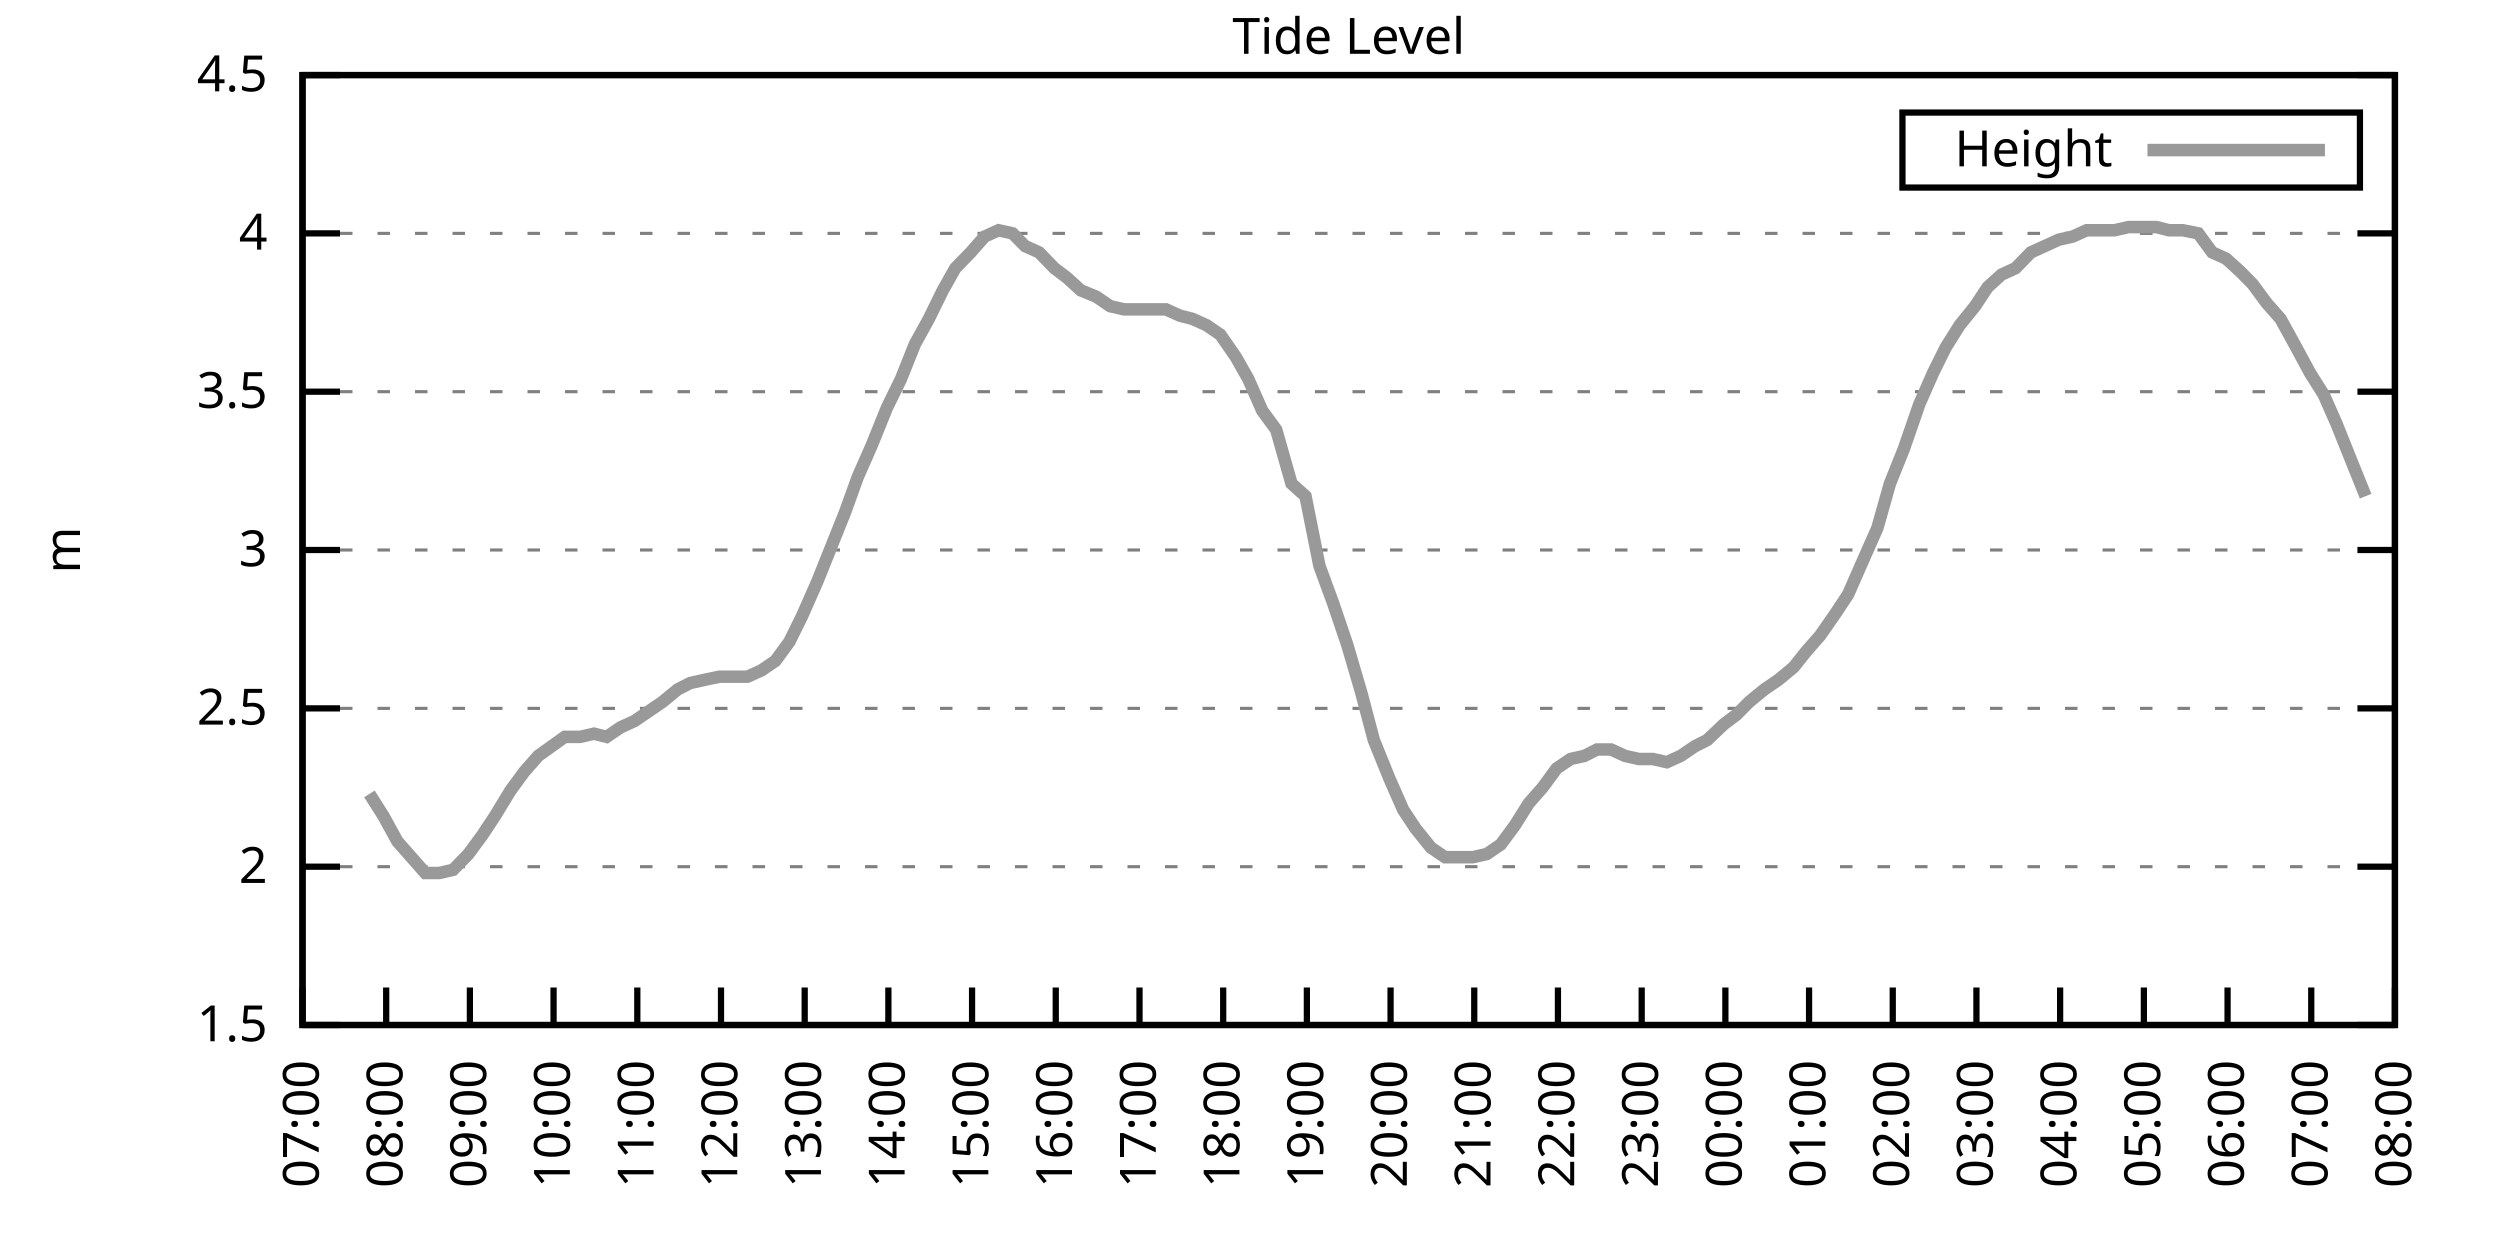
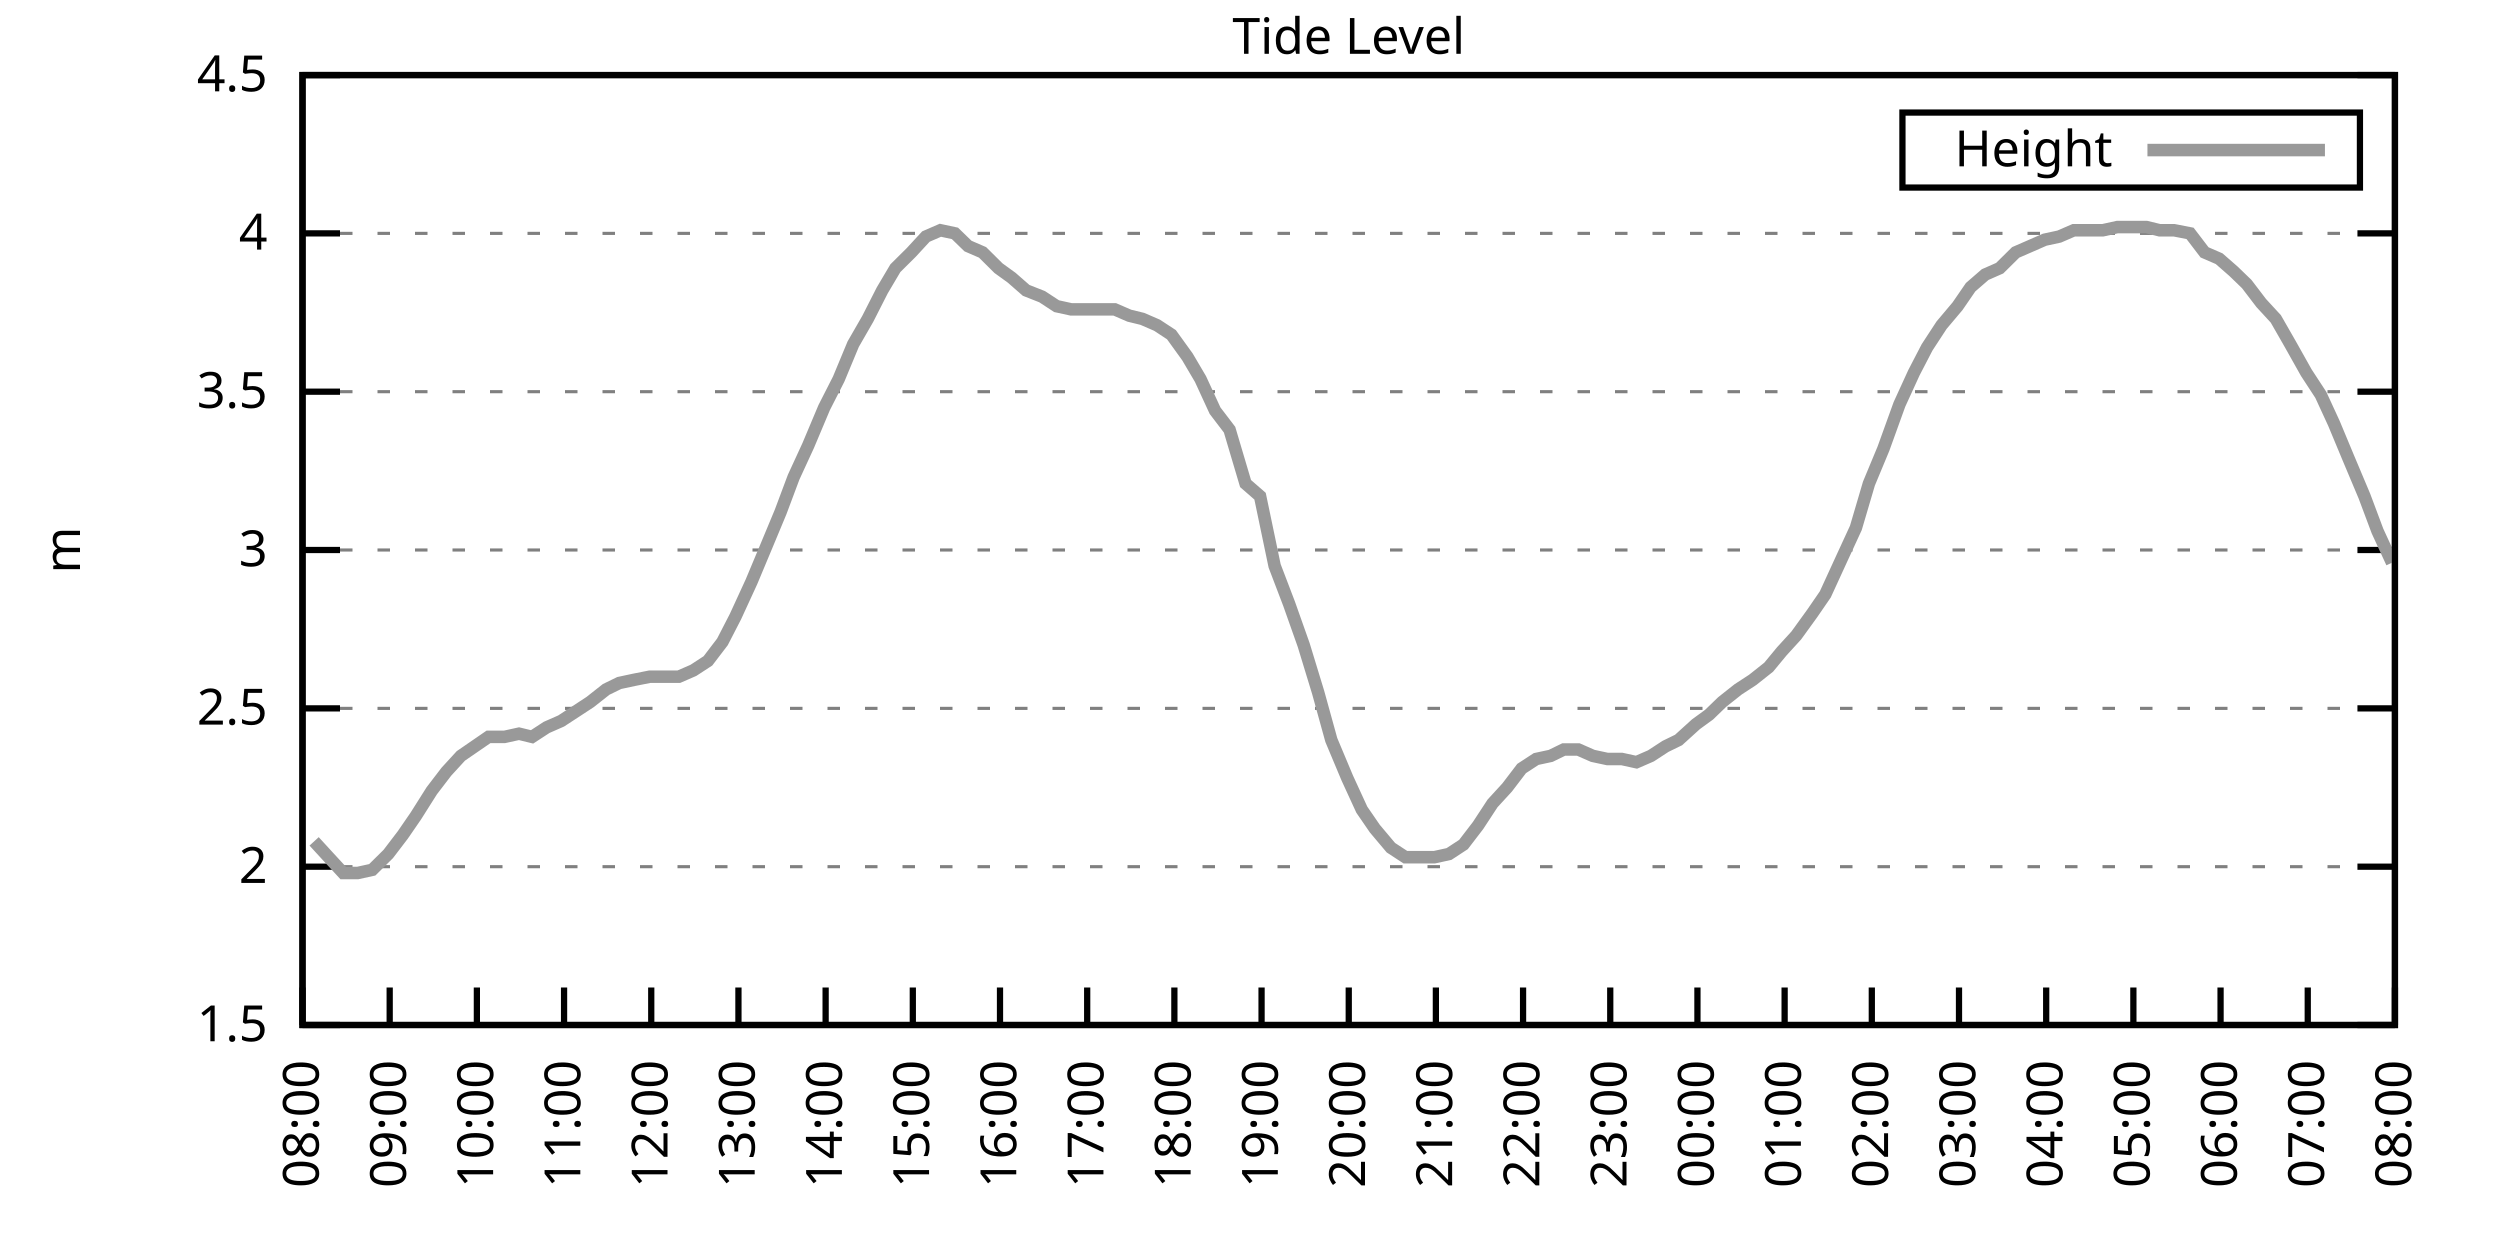
<svg xmlns="http://www.w3.org/2000/svg" xmlns:xlink="http://www.w3.org/1999/xlink" width="400" height="200" viewBox="0 0 400 200">
  <g id="gnuplot_canvas">
    <rect x="0" y="0" width="400" height="200" fill="none" />
    <defs>
      <circle id="gpDot" r="0.5" stroke-width="0.5" stroke="currentColor" />
      <path id="gpPt0" stroke-width="0.333" stroke="currentColor" d="M-1,0 h2 M0,-1 v2" />
      <path id="gpPt1" stroke-width="0.333" stroke="currentColor" d="M-1,-1 L1,1 M1,-1 L-1,1" />
      <path id="gpPt2" stroke-width="0.333" stroke="currentColor" d="M-1,0 L1,0 M0,-1 L0,1 M-1,-1 L1,1 M-1,1 L1,-1" />
      <rect id="gpPt3" stroke-width="0.333" stroke="currentColor" x="-1" y="-1" width="2" height="2" />
      <rect id="gpPt4" stroke-width="0.333" stroke="currentColor" fill="currentColor" x="-1" y="-1" width="2" height="2" />
      <circle id="gpPt5" stroke-width="0.333" stroke="currentColor" cx="0" cy="0" r="1" />
      <use xlink:href="#gpPt5" id="gpPt6" fill="currentColor" stroke="none" />
      <path id="gpPt7" stroke-width="0.333" stroke="currentColor" d="M0,-1.33 L-1.33,0.67 L1.33,0.67 z" />
      <use xlink:href="#gpPt7" id="gpPt8" fill="currentColor" stroke="none" />
      <use xlink:href="#gpPt7" id="gpPt9" stroke="currentColor" transform="rotate(180)" />
      <use xlink:href="#gpPt9" id="gpPt10" fill="currentColor" stroke="none" />
      <use xlink:href="#gpPt3" id="gpPt11" stroke="currentColor" transform="rotate(45)" />
      <use xlink:href="#gpPt11" id="gpPt12" fill="currentColor" stroke="none" />
      <path id="gpPt13" stroke-width="0.333" stroke="currentColor" d="M0,1.330 L1.265,0.411 L0.782,-1.067 L-0.782,-1.076 L-1.265,0.411 z" />
      <use xlink:href="#gpPt13" id="gpPt14" fill="currentColor" stroke="none" />
      <filter id="textbox" filterUnits="objectBoundingBox" x="0" y="0" height="1" width="1">
        <feFlood flood-color="white" flood-opacity="1" result="bgnd" />
        <feComposite in="SourceGraphic" in2="bgnd" operator="atop" />
      </filter>
      <filter id="greybox" filterUnits="objectBoundingBox" x="0" y="0" height="1" width="1">
        <feFlood flood-color="lightgrey" flood-opacity="1" result="grey" />
        <feComposite in="SourceGraphic" in2="grey" operator="atop" />
      </filter>
    </defs>
    <g fill="none" color="white" stroke="currentColor" stroke-width="1.00" stroke-linecap="butt" stroke-linejoin="miter">
</g>
    <g fill="none" color="black" stroke="currentColor" stroke-width="1.00" stroke-linecap="butt" stroke-linejoin="miter">
      <g stroke="none" shape-rendering="crispEdges">
        <polygon fill="rgb(255, 255, 255)" points="48.40,164.00 383.18,164.00 383.18,12.02 48.40,12.02 " />
      </g>
    </g>
    <g fill="none" color="black" stroke="currentColor" stroke-width="1.00" stroke-linecap="butt" stroke-linejoin="miter">
</g>
    <g fill="none" color="black" stroke="black" stroke-width="0.50" stroke-linecap="butt" stroke-linejoin="miter">
</g>
    <g fill="none" color="gray" stroke="currentColor" stroke-width="0.50" stroke-linecap="butt" stroke-linejoin="miter">
      <path stroke="gray" stroke-dasharray="2,4" class="gridline" d="M48.40,164.00 L383.19,164.00  " />
    </g>
    <g fill="none" color="gray" stroke="gray" stroke-width="1.00" stroke-linecap="butt" stroke-linejoin="miter">
</g>
    <g fill="none" color="black" stroke="currentColor" stroke-width="1.00" stroke-linecap="butt" stroke-linejoin="miter">
      <path stroke="black" d="M48.40,164.00 L54.40,164.00 M383.19,164.00 L377.19,164.00  " />
      <g transform="translate(42.80,166.60)" stroke="none" fill="black" font-family="Sans" font-size="8.00" text-anchor="end">
        <text>
          <tspan font-family="Sans"> 1.5</tspan>
        </text>
      </g>
    </g>
    <g fill="none" color="black" stroke="currentColor" stroke-width="1.00" stroke-linecap="butt" stroke-linejoin="miter">
</g>
    <g fill="none" color="black" stroke="black" stroke-width="0.50" stroke-linecap="butt" stroke-linejoin="miter">
</g>
    <g fill="none" color="gray" stroke="currentColor" stroke-width="0.50" stroke-linecap="butt" stroke-linejoin="miter">
      <path stroke="gray" stroke-dasharray="2,4" class="gridline" d="M48.40,138.67 L383.19,138.67  " />
    </g>
    <g fill="none" color="gray" stroke="gray" stroke-width="1.00" stroke-linecap="butt" stroke-linejoin="miter">
</g>
    <g fill="none" color="black" stroke="currentColor" stroke-width="1.00" stroke-linecap="butt" stroke-linejoin="miter">
      <path stroke="black" d="M48.40,138.67 L54.40,138.67 M383.19,138.67 L377.19,138.67  " />
      <g transform="translate(42.80,141.27)" stroke="none" fill="black" font-family="Sans" font-size="8.00" text-anchor="end">
        <text>
          <tspan font-family="Sans"> 2</tspan>
        </text>
      </g>
    </g>
    <g fill="none" color="black" stroke="currentColor" stroke-width="1.00" stroke-linecap="butt" stroke-linejoin="miter">
</g>
    <g fill="none" color="black" stroke="black" stroke-width="0.50" stroke-linecap="butt" stroke-linejoin="miter">
</g>
    <g fill="none" color="gray" stroke="currentColor" stroke-width="0.50" stroke-linecap="butt" stroke-linejoin="miter">
      <path stroke="gray" stroke-dasharray="2,4" class="gridline" d="M48.40,113.34 L383.19,113.34  " />
    </g>
    <g fill="none" color="gray" stroke="gray" stroke-width="1.00" stroke-linecap="butt" stroke-linejoin="miter">
</g>
    <g fill="none" color="black" stroke="currentColor" stroke-width="1.00" stroke-linecap="butt" stroke-linejoin="miter">
      <path stroke="black" d="M48.40,113.34 L54.40,113.34 M383.19,113.34 L377.19,113.34  " />
      <g transform="translate(42.80,115.94)" stroke="none" fill="black" font-family="Sans" font-size="8.00" text-anchor="end">
        <text>
          <tspan font-family="Sans"> 2.5</tspan>
        </text>
      </g>
    </g>
    <g fill="none" color="black" stroke="currentColor" stroke-width="1.00" stroke-linecap="butt" stroke-linejoin="miter">
</g>
    <g fill="none" color="black" stroke="black" stroke-width="0.50" stroke-linecap="butt" stroke-linejoin="miter">
</g>
    <g fill="none" color="gray" stroke="currentColor" stroke-width="0.50" stroke-linecap="butt" stroke-linejoin="miter">
      <path stroke="gray" stroke-dasharray="2,4" class="gridline" d="M48.40,88.00 L383.19,88.00  " />
    </g>
    <g fill="none" color="gray" stroke="gray" stroke-width="1.00" stroke-linecap="butt" stroke-linejoin="miter">
</g>
    <g fill="none" color="black" stroke="currentColor" stroke-width="1.00" stroke-linecap="butt" stroke-linejoin="miter">
      <path stroke="black" d="M48.40,88.00 L54.40,88.00 M383.19,88.00 L377.19,88.00  " />
      <g transform="translate(42.80,90.60)" stroke="none" fill="black" font-family="Sans" font-size="8.00" text-anchor="end">
        <text>
          <tspan font-family="Sans"> 3</tspan>
        </text>
      </g>
    </g>
    <g fill="none" color="black" stroke="currentColor" stroke-width="1.00" stroke-linecap="butt" stroke-linejoin="miter">
</g>
    <g fill="none" color="black" stroke="black" stroke-width="0.50" stroke-linecap="butt" stroke-linejoin="miter">
</g>
    <g fill="none" color="gray" stroke="currentColor" stroke-width="0.50" stroke-linecap="butt" stroke-linejoin="miter">
      <path stroke="gray" stroke-dasharray="2,4" class="gridline" d="M48.40,62.67 L383.19,62.67  " />
    </g>
    <g fill="none" color="gray" stroke="gray" stroke-width="1.00" stroke-linecap="butt" stroke-linejoin="miter">
</g>
    <g fill="none" color="black" stroke="currentColor" stroke-width="1.00" stroke-linecap="butt" stroke-linejoin="miter">
      <path stroke="black" d="M48.40,62.67 L54.40,62.67 M383.19,62.67 L377.19,62.67  " />
      <g transform="translate(42.80,65.27)" stroke="none" fill="black" font-family="Sans" font-size="8.00" text-anchor="end">
        <text>
          <tspan font-family="Sans"> 3.5</tspan>
        </text>
      </g>
    </g>
    <g fill="none" color="black" stroke="currentColor" stroke-width="1.00" stroke-linecap="butt" stroke-linejoin="miter">
</g>
    <g fill="none" color="black" stroke="black" stroke-width="0.50" stroke-linecap="butt" stroke-linejoin="miter">
</g>
    <g fill="none" color="gray" stroke="currentColor" stroke-width="0.50" stroke-linecap="butt" stroke-linejoin="miter">
      <path stroke="gray" stroke-dasharray="2,4" class="gridline" d="M48.40,37.34 L383.19,37.34  " />
    </g>
    <g fill="none" color="gray" stroke="gray" stroke-width="1.00" stroke-linecap="butt" stroke-linejoin="miter">
</g>
    <g fill="none" color="black" stroke="currentColor" stroke-width="1.00" stroke-linecap="butt" stroke-linejoin="miter">
      <path stroke="black" d="M48.40,37.34 L54.40,37.34 M383.19,37.34 L377.19,37.34  " />
      <g transform="translate(42.80,39.94)" stroke="none" fill="black" font-family="Sans" font-size="8.00" text-anchor="end">
        <text>
          <tspan font-family="Sans"> 4</tspan>
        </text>
      </g>
    </g>
    <g fill="none" color="black" stroke="currentColor" stroke-width="1.00" stroke-linecap="butt" stroke-linejoin="miter">
</g>
    <g fill="none" color="black" stroke="black" stroke-width="0.50" stroke-linecap="butt" stroke-linejoin="miter">
</g>
    <g fill="none" color="gray" stroke="currentColor" stroke-width="0.50" stroke-linecap="butt" stroke-linejoin="miter">
      <path stroke="gray" stroke-dasharray="2,4" class="gridline" d="M48.40,12.01 L383.19,12.01  " />
    </g>
    <g fill="none" color="gray" stroke="gray" stroke-width="1.00" stroke-linecap="butt" stroke-linejoin="miter">
</g>
    <g fill="none" color="black" stroke="currentColor" stroke-width="1.00" stroke-linecap="butt" stroke-linejoin="miter">
      <path stroke="black" d="M48.40,12.01 L54.40,12.01 M383.19,12.01 L377.19,12.01  " />
      <g transform="translate(42.80,14.61)" stroke="none" fill="black" font-family="Sans" font-size="8.00" text-anchor="end">
        <text>
          <tspan font-family="Sans"> 4.5</tspan>
        </text>
      </g>
    </g>
    <g fill="none" color="black" stroke="currentColor" stroke-width="1.00" stroke-linecap="butt" stroke-linejoin="miter">
      <path stroke="black" d="M48.40,164.00 L48.40,158.00  " />
      <g transform="translate(51.00,169.60) rotate(270.00)" stroke="none" fill="black" font-family="Sans" font-size="8.00" text-anchor="end">
        <text>
-           <tspan font-family="Sans">07:00</tspan>
-         </text>
-       </g>
-     </g>
-     <g fill="none" color="black" stroke="currentColor" stroke-width="1.00" stroke-linecap="butt" stroke-linejoin="miter">
-       <path stroke="black" d="M61.79,164.00 L61.79,158.00  " />
-       <g transform="translate(64.39,169.60) rotate(270.00)" stroke="none" fill="black" font-family="Sans" font-size="8.00" text-anchor="end">
-         <text>
          <tspan font-family="Sans">08:00</tspan>
        </text>
      </g>
    </g>
    <g fill="none" color="black" stroke="currentColor" stroke-width="1.00" stroke-linecap="butt" stroke-linejoin="miter">
-       <path stroke="black" d="M75.18,164.00 L75.18,158.00  " />
-       <g transform="translate(77.78,169.60) rotate(270.00)" stroke="none" fill="black" font-family="Sans" font-size="8.00" text-anchor="end">
+       <path stroke="black" d="M62.35,164.00 L62.35,158.00  " />
+       <g transform="translate(64.95,169.60) rotate(270.00)" stroke="none" fill="black" font-family="Sans" font-size="8.00" text-anchor="end">
        <text>
          <tspan font-family="Sans">09:00</tspan>
        </text>
      </g>
    </g>
    <g fill="none" color="black" stroke="currentColor" stroke-width="1.00" stroke-linecap="butt" stroke-linejoin="miter">
-       <path stroke="black" d="M88.57,164.00 L88.57,158.00  " />
-       <g transform="translate(91.17,169.60) rotate(270.00)" stroke="none" fill="black" font-family="Sans" font-size="8.00" text-anchor="end">
+       <path stroke="black" d="M76.30,164.00 L76.30,158.00  " />
+       <g transform="translate(78.90,169.60) rotate(270.00)" stroke="none" fill="black" font-family="Sans" font-size="8.00" text-anchor="end">
        <text>
          <tspan font-family="Sans">10:00</tspan>
        </text>
      </g>
    </g>
    <g fill="none" color="black" stroke="currentColor" stroke-width="1.00" stroke-linecap="butt" stroke-linejoin="miter">
-       <path stroke="black" d="M101.97,164.00 L101.97,158.00  " />
-       <g transform="translate(104.57,169.60) rotate(270.00)" stroke="none" fill="black" font-family="Sans" font-size="8.00" text-anchor="end">
+       <path stroke="black" d="M90.25,164.00 L90.25,158.00  " />
+       <g transform="translate(92.85,169.60) rotate(270.00)" stroke="none" fill="black" font-family="Sans" font-size="8.00" text-anchor="end">
        <text>
          <tspan font-family="Sans">11:00</tspan>
        </text>
      </g>
    </g>
    <g fill="none" color="black" stroke="currentColor" stroke-width="1.00" stroke-linecap="butt" stroke-linejoin="miter">
-       <path stroke="black" d="M115.36,164.00 L115.36,158.00  " />
-       <g transform="translate(117.96,169.60) rotate(270.00)" stroke="none" fill="black" font-family="Sans" font-size="8.00" text-anchor="end">
+       <path stroke="black" d="M104.20,164.00 L104.20,158.00  " />
+       <g transform="translate(106.80,169.60) rotate(270.00)" stroke="none" fill="black" font-family="Sans" font-size="8.00" text-anchor="end">
        <text>
          <tspan font-family="Sans">12:00</tspan>
        </text>
      </g>
    </g>
    <g fill="none" color="black" stroke="currentColor" stroke-width="1.00" stroke-linecap="butt" stroke-linejoin="miter">
-       <path stroke="black" d="M128.75,164.00 L128.75,158.00  " />
-       <g transform="translate(131.35,169.60) rotate(270.00)" stroke="none" fill="black" font-family="Sans" font-size="8.00" text-anchor="end">
+       <path stroke="black" d="M118.15,164.00 L118.15,158.00  " />
+       <g transform="translate(120.75,169.60) rotate(270.00)" stroke="none" fill="black" font-family="Sans" font-size="8.00" text-anchor="end">
        <text>
          <tspan font-family="Sans">13:00</tspan>
        </text>
      </g>
    </g>
    <g fill="none" color="black" stroke="currentColor" stroke-width="1.00" stroke-linecap="butt" stroke-linejoin="miter">
-       <path stroke="black" d="M142.14,164.00 L142.14,158.00  " />
-       <g transform="translate(144.74,169.60) rotate(270.00)" stroke="none" fill="black" font-family="Sans" font-size="8.00" text-anchor="end">
+       <path stroke="black" d="M132.10,164.00 L132.10,158.00  " />
+       <g transform="translate(134.70,169.60) rotate(270.00)" stroke="none" fill="black" font-family="Sans" font-size="8.00" text-anchor="end">
        <text>
          <tspan font-family="Sans">14:00</tspan>
        </text>
      </g>
    </g>
    <g fill="none" color="black" stroke="currentColor" stroke-width="1.00" stroke-linecap="butt" stroke-linejoin="miter">
-       <path stroke="black" d="M155.53,164.00 L155.53,158.00  " />
-       <g transform="translate(158.13,169.60) rotate(270.00)" stroke="none" fill="black" font-family="Sans" font-size="8.00" text-anchor="end">
+       <path stroke="black" d="M146.05,164.00 L146.05,158.00  " />
+       <g transform="translate(148.65,169.60) rotate(270.00)" stroke="none" fill="black" font-family="Sans" font-size="8.00" text-anchor="end">
        <text>
          <tspan font-family="Sans">15:00</tspan>
        </text>
      </g>
    </g>
    <g fill="none" color="black" stroke="currentColor" stroke-width="1.00" stroke-linecap="butt" stroke-linejoin="miter">
-       <path stroke="black" d="M168.92,164.00 L168.92,158.00  " />
-       <g transform="translate(171.52,169.60) rotate(270.00)" stroke="none" fill="black" font-family="Sans" font-size="8.00" text-anchor="end">
+       <path stroke="black" d="M160.00,164.00 L160.00,158.00  " />
+       <g transform="translate(162.60,169.60) rotate(270.00)" stroke="none" fill="black" font-family="Sans" font-size="8.00" text-anchor="end">
        <text>
          <tspan font-family="Sans">16:00</tspan>
        </text>
      </g>
    </g>
    <g fill="none" color="black" stroke="currentColor" stroke-width="1.00" stroke-linecap="butt" stroke-linejoin="miter">
-       <path stroke="black" d="M182.32,164.00 L182.32,158.00  " />
-       <g transform="translate(184.92,169.60) rotate(270.00)" stroke="none" fill="black" font-family="Sans" font-size="8.00" text-anchor="end">
+       <path stroke="black" d="M173.95,164.00 L173.95,158.00  " />
+       <g transform="translate(176.55,169.60) rotate(270.00)" stroke="none" fill="black" font-family="Sans" font-size="8.00" text-anchor="end">
        <text>
          <tspan font-family="Sans">17:00</tspan>
        </text>
      </g>
    </g>
    <g fill="none" color="black" stroke="currentColor" stroke-width="1.00" stroke-linecap="butt" stroke-linejoin="miter">
-       <path stroke="black" d="M195.71,164.00 L195.71,158.00  " />
-       <g transform="translate(198.31,169.60) rotate(270.00)" stroke="none" fill="black" font-family="Sans" font-size="8.00" text-anchor="end">
+       <path stroke="black" d="M187.90,164.00 L187.90,158.00  " />
+       <g transform="translate(190.50,169.60) rotate(270.00)" stroke="none" fill="black" font-family="Sans" font-size="8.00" text-anchor="end">
        <text>
          <tspan font-family="Sans">18:00</tspan>
        </text>
      </g>
    </g>
    <g fill="none" color="black" stroke="currentColor" stroke-width="1.00" stroke-linecap="butt" stroke-linejoin="miter">
-       <path stroke="black" d="M209.10,164.00 L209.10,158.00  " />
-       <g transform="translate(211.70,169.60) rotate(270.00)" stroke="none" fill="black" font-family="Sans" font-size="8.00" text-anchor="end">
+       <path stroke="black" d="M201.85,164.00 L201.85,158.00  " />
+       <g transform="translate(204.45,169.60) rotate(270.00)" stroke="none" fill="black" font-family="Sans" font-size="8.00" text-anchor="end">
        <text>
          <tspan font-family="Sans">19:00</tspan>
        </text>
      </g>
    </g>
    <g fill="none" color="black" stroke="currentColor" stroke-width="1.00" stroke-linecap="butt" stroke-linejoin="miter">
-       <path stroke="black" d="M222.49,164.00 L222.49,158.00  " />
-       <g transform="translate(225.09,169.60) rotate(270.00)" stroke="none" fill="black" font-family="Sans" font-size="8.00" text-anchor="end">
+       <path stroke="black" d="M215.80,164.00 L215.80,158.00  " />
+       <g transform="translate(218.40,169.60) rotate(270.00)" stroke="none" fill="black" font-family="Sans" font-size="8.00" text-anchor="end">
        <text>
          <tspan font-family="Sans">20:00</tspan>
        </text>
      </g>
    </g>
    <g fill="none" color="black" stroke="currentColor" stroke-width="1.00" stroke-linecap="butt" stroke-linejoin="miter">
-       <path stroke="black" d="M235.88,164.00 L235.88,158.00  " />
-       <g transform="translate(238.48,169.60) rotate(270.00)" stroke="none" fill="black" font-family="Sans" font-size="8.00" text-anchor="end">
+       <path stroke="black" d="M229.74,164.00 L229.74,158.00  " />
+       <g transform="translate(232.34,169.60) rotate(270.00)" stroke="none" fill="black" font-family="Sans" font-size="8.00" text-anchor="end">
        <text>
          <tspan font-family="Sans">21:00</tspan>
        </text>
      </g>
    </g>
    <g fill="none" color="black" stroke="currentColor" stroke-width="1.00" stroke-linecap="butt" stroke-linejoin="miter">
-       <path stroke="black" d="M249.27,164.00 L249.27,158.00  " />
-       <g transform="translate(251.87,169.60) rotate(270.00)" stroke="none" fill="black" font-family="Sans" font-size="8.00" text-anchor="end">
+       <path stroke="black" d="M243.69,164.00 L243.69,158.00  " />
+       <g transform="translate(246.29,169.60) rotate(270.00)" stroke="none" fill="black" font-family="Sans" font-size="8.00" text-anchor="end">
        <text>
          <tspan font-family="Sans">22:00</tspan>
        </text>
      </g>
    </g>
    <g fill="none" color="black" stroke="currentColor" stroke-width="1.00" stroke-linecap="butt" stroke-linejoin="miter">
-       <path stroke="black" d="M262.67,164.00 L262.67,158.00  " />
-       <g transform="translate(265.27,169.60) rotate(270.00)" stroke="none" fill="black" font-family="Sans" font-size="8.00" text-anchor="end">
+       <path stroke="black" d="M257.64,164.00 L257.64,158.00  " />
+       <g transform="translate(260.24,169.60) rotate(270.00)" stroke="none" fill="black" font-family="Sans" font-size="8.00" text-anchor="end">
        <text>
          <tspan font-family="Sans">23:00</tspan>
        </text>
      </g>
    </g>
    <g fill="none" color="black" stroke="currentColor" stroke-width="1.00" stroke-linecap="butt" stroke-linejoin="miter">
-       <path stroke="black" d="M276.06,164.00 L276.06,158.00  " />
-       <g transform="translate(278.66,169.60) rotate(270.00)" stroke="none" fill="black" font-family="Sans" font-size="8.00" text-anchor="end">
+       <path stroke="black" d="M271.59,164.00 L271.59,158.00  " />
+       <g transform="translate(274.19,169.60) rotate(270.00)" stroke="none" fill="black" font-family="Sans" font-size="8.00" text-anchor="end">
        <text>
          <tspan font-family="Sans">00:00</tspan>
        </text>
      </g>
    </g>
    <g fill="none" color="black" stroke="currentColor" stroke-width="1.00" stroke-linecap="butt" stroke-linejoin="miter">
-       <path stroke="black" d="M289.45,164.00 L289.45,158.00  " />
-       <g transform="translate(292.05,169.60) rotate(270.00)" stroke="none" fill="black" font-family="Sans" font-size="8.00" text-anchor="end">
+       <path stroke="black" d="M285.54,164.00 L285.54,158.00  " />
+       <g transform="translate(288.14,169.60) rotate(270.00)" stroke="none" fill="black" font-family="Sans" font-size="8.00" text-anchor="end">
        <text>
          <tspan font-family="Sans">01:00</tspan>
        </text>
      </g>
    </g>
    <g fill="none" color="black" stroke="currentColor" stroke-width="1.00" stroke-linecap="butt" stroke-linejoin="miter">
-       <path stroke="black" d="M302.84,164.00 L302.84,158.00  " />
-       <g transform="translate(305.44,169.60) rotate(270.00)" stroke="none" fill="black" font-family="Sans" font-size="8.00" text-anchor="end">
+       <path stroke="black" d="M299.49,164.00 L299.49,158.00  " />
+       <g transform="translate(302.09,169.60) rotate(270.00)" stroke="none" fill="black" font-family="Sans" font-size="8.00" text-anchor="end">
        <text>
          <tspan font-family="Sans">02:00</tspan>
        </text>
      </g>
    </g>
    <g fill="none" color="black" stroke="currentColor" stroke-width="1.00" stroke-linecap="butt" stroke-linejoin="miter">
-       <path stroke="black" d="M316.23,164.00 L316.23,158.00  " />
-       <g transform="translate(318.83,169.60) rotate(270.00)" stroke="none" fill="black" font-family="Sans" font-size="8.00" text-anchor="end">
+       <path stroke="black" d="M313.44,164.00 L313.44,158.00  " />
+       <g transform="translate(316.04,169.60) rotate(270.00)" stroke="none" fill="black" font-family="Sans" font-size="8.00" text-anchor="end">
        <text>
          <tspan font-family="Sans">03:00</tspan>
        </text>
      </g>
    </g>
    <g fill="none" color="black" stroke="currentColor" stroke-width="1.00" stroke-linecap="butt" stroke-linejoin="miter">
-       <path stroke="black" d="M329.62,164.00 L329.62,158.00  " />
-       <g transform="translate(332.22,169.60) rotate(270.00)" stroke="none" fill="black" font-family="Sans" font-size="8.00" text-anchor="end">
+       <path stroke="black" d="M327.39,164.00 L327.39,158.00  " />
+       <g transform="translate(329.99,169.60) rotate(270.00)" stroke="none" fill="black" font-family="Sans" font-size="8.00" text-anchor="end">
        <text>
          <tspan font-family="Sans">04:00</tspan>
        </text>
      </g>
    </g>
    <g fill="none" color="black" stroke="currentColor" stroke-width="1.00" stroke-linecap="butt" stroke-linejoin="miter">
-       <path stroke="black" d="M343.02,164.00 L343.02,158.00  " />
-       <g transform="translate(345.62,169.60) rotate(270.00)" stroke="none" fill="black" font-family="Sans" font-size="8.00" text-anchor="end">
+       <path stroke="black" d="M341.34,164.00 L341.34,158.00  " />
+       <g transform="translate(343.94,169.60) rotate(270.00)" stroke="none" fill="black" font-family="Sans" font-size="8.00" text-anchor="end">
        <text>
          <tspan font-family="Sans">05:00</tspan>
        </text>
      </g>
    </g>
    <g fill="none" color="black" stroke="currentColor" stroke-width="1.00" stroke-linecap="butt" stroke-linejoin="miter">
-       <path stroke="black" d="M356.41,164.00 L356.41,158.00  " />
-       <g transform="translate(359.01,169.60) rotate(270.00)" stroke="none" fill="black" font-family="Sans" font-size="8.00" text-anchor="end">
+       <path stroke="black" d="M355.29,164.00 L355.29,158.00  " />
+       <g transform="translate(357.89,169.60) rotate(270.00)" stroke="none" fill="black" font-family="Sans" font-size="8.00" text-anchor="end">
        <text>
          <tspan font-family="Sans">06:00</tspan>
        </text>
      </g>
    </g>
    <g fill="none" color="black" stroke="currentColor" stroke-width="1.00" stroke-linecap="butt" stroke-linejoin="miter">
-       <path stroke="black" d="M369.80,164.00 L369.80,158.00  " />
-       <g transform="translate(372.40,169.60) rotate(270.00)" stroke="none" fill="black" font-family="Sans" font-size="8.00" text-anchor="end">
+       <path stroke="black" d="M369.24,164.00 L369.24,158.00  " />
+       <g transform="translate(371.84,169.60) rotate(270.00)" stroke="none" fill="black" font-family="Sans" font-size="8.00" text-anchor="end">
        <text>
          <tspan font-family="Sans">07:00</tspan>
        </text>
      </g>
    </g>
    <g fill="none" color="black" stroke="currentColor" stroke-width="1.00" stroke-linecap="butt" stroke-linejoin="miter">
      <path stroke="black" d="M383.19,164.00 L383.19,158.00  " />
      <g transform="translate(385.79,169.60) rotate(270.00)" stroke="none" fill="black" font-family="Sans" font-size="8.00" text-anchor="end">
        <text>
          <tspan font-family="Sans">08:00</tspan>
        </text>
      </g>
    </g>
    <g fill="none" color="black" stroke="currentColor" stroke-width="1.00" stroke-linecap="butt" stroke-linejoin="miter">
</g>
    <g fill="none" color="black" stroke="currentColor" stroke-width="1.00" stroke-linecap="butt" stroke-linejoin="miter">
      <path stroke="black" d="M48.40,12.01 L48.40,164.00 L383.19,164.00 L383.19,12.01 L48.40,12.01 Z  " />
    </g>
    <g fill="none" color="black" stroke="currentColor" stroke-width="1.00" stroke-linecap="butt" stroke-linejoin="miter">
</g>
    <g fill="none" color="black" stroke="currentColor" stroke-width="1.00" stroke-linecap="butt" stroke-linejoin="miter">
      <path stroke="black" d="M304.39,30.01 L304.39,18.01 L377.59,18.01 L377.59,30.01 L304.39,30.01 Z  " />
    </g>
    <g id="Tide_level_plot_1">
      <g fill="none" color="white" stroke="black" stroke-width="2.00" stroke-linecap="butt" stroke-linejoin="miter">
</g>
      <g fill="none" color="black" stroke="currentColor" stroke-width="2.00" stroke-linecap="butt" stroke-linejoin="miter">
        <g transform="translate(337.99,26.61)" stroke="none" fill="black" font-family="Sans" font-size="8.00" text-anchor="end">
          <text>
            <tspan font-family="Sans">Height</tspan>
          </text>
        </g>
      </g>
      <g fill="none" color="black" stroke="currentColor" stroke-width="2.00" stroke-linecap="butt" stroke-linejoin="miter">
-         <path stroke="rgb(153, 153, 153)" d="M343.59,24.01 L371.99,24.01 M59.11,127.02 L61.35,130.56 L63.58,134.62 L65.81,137.15 L68.04,139.68 L70.27,139.68   L72.50,139.17 L74.96,136.64 L77.19,133.60 L79.20,130.56 L81.66,126.51 L83.89,123.47 L86.12,120.94 L90.36,117.90   L92.82,117.90 L95.05,117.39 L97.06,117.90 L99.29,116.38 L101.52,115.36 L103.75,113.84 L105.98,112.32 L108.44,110.30   L110.45,109.28 L112.68,108.78 L115.13,108.27 L117.37,108.27 L119.60,108.27 L121.83,107.26 L124.06,105.74 L126.29,102.70   L128.30,98.64 L130.76,93.07 L132.99,87.50 L135.22,81.93 L137.23,76.35 L139.46,71.29 L141.92,65.21 L144.15,60.65   L146.38,55.07 L148.61,51.02 L150.85,46.46 L152.85,42.91 L155.31,40.38 L157.54,37.85 L159.77,36.84 L162.01,37.34   L164.01,39.37 L166.25,40.38 L168.70,42.91 L170.71,44.43 L172.94,46.46 L175.40,47.47 L177.63,48.99 L179.86,49.50   L182.09,49.50 L184.32,49.50 L186.56,49.50 L188.79,50.51 L190.80,51.02 L193.03,52.03 L195.26,53.55 L197.72,57.10   L199.73,60.65 L201.96,65.71 L204.19,68.75 L206.64,77.37 L208.88,79.39 L211.11,90.54 L213.34,96.62 L215.57,103.20   L217.80,110.80 L219.81,118.40 L222.27,124.48 L224.50,129.55 L226.51,132.59 L228.96,135.63 L231.20,137.15 L233.43,137.15   L235.66,137.15 L237.89,136.64 L240.12,135.12 L242.36,132.08 L244.59,128.54 L246.82,126.00 L249.05,122.96 L251.28,121.44   L253.51,120.94 L255.52,119.92 L257.76,119.92 L259.99,120.94 L262.22,121.44 L264.45,121.44 L266.68,121.95 L268.92,120.94   L271.15,119.42 L273.16,118.40 L275.83,115.87 L277.84,114.35 L279.85,112.32 L282.31,110.30 L284.54,108.78 L286.99,106.75   L289.00,104.22 L291.23,101.68 L293.69,98.14 L295.70,95.10 L298.15,89.52 L300.39,84.46 L302.39,77.37 L304.63,71.79   L307.08,64.70 L309.31,59.63 L311.32,55.58 L313.55,52.03 L316.01,48.99 L318.02,45.95 L320.25,43.93 L322.48,42.91   L324.94,40.38 L327.17,39.37 L329.40,38.35 L331.63,37.85 L333.86,36.84 L336.10,36.84 L338.33,36.84 L340.56,36.33   L342.79,36.33 L345.02,36.33 L347.03,36.84 L349.26,36.84 L351.72,37.34 L353.95,40.38 L356.18,41.39 L358.42,43.42   L360.42,45.45 L362.66,48.49 L364.89,51.02 L367.12,55.07 L369.58,59.63 L371.81,63.18 L373.82,67.74 L376.05,73.31   L378.50,79.39  " />
+         <path stroke="rgb(153, 153, 153)" d="M343.59,24.01 L371.99,24.01 M50.26,134.62 L52.58,137.15 L54.91,139.68 L57.23,139.68 L59.56,139.17 L62.12,136.64   L64.44,133.60 L66.53,130.56 L69.09,126.51 L71.42,123.47 L73.74,120.94 L78.16,117.90 L80.72,117.90 L83.04,117.39   L85.13,117.90 L87.46,116.38 L89.78,115.36 L92.11,113.84 L94.43,112.32 L96.99,110.30 L99.08,109.28 L101.41,108.78   L103.97,108.27 L106.29,108.27 L108.62,108.27 L110.94,107.26 L113.27,105.74 L115.59,102.70 L117.68,98.64 L120.24,93.07   L122.57,87.50 L124.89,81.93 L126.98,76.35 L129.31,71.29 L131.87,65.21 L134.19,60.65 L136.51,55.07 L138.84,51.02   L141.16,46.46 L143.26,42.91 L145.81,40.38 L148.14,37.85 L150.46,36.84 L152.79,37.34 L154.88,39.37 L157.21,40.38   L159.76,42.91 L161.86,44.43 L164.18,46.46 L166.74,47.47 L169.06,48.99 L171.39,49.50 L173.71,49.50 L176.04,49.50   L178.36,49.50 L180.69,50.51 L182.78,51.02 L185.11,52.03 L187.43,53.55 L189.99,57.10 L192.08,60.65 L194.41,65.71   L196.73,68.75 L199.29,77.37 L201.61,79.39 L203.94,90.54 L206.26,96.62 L208.59,103.20 L210.91,110.80 L213.01,118.40   L215.56,124.48 L217.89,129.55 L219.98,132.59 L222.54,135.63 L224.86,137.15 L227.19,137.15 L229.51,137.15 L231.84,136.64   L234.16,135.12 L236.49,132.08 L238.81,128.54 L241.14,126.00 L243.46,122.96 L245.79,121.44 L248.11,120.94 L250.20,119.92   L252.53,119.92 L254.85,120.94 L257.18,121.44 L259.50,121.44 L261.83,121.95 L264.15,120.94 L266.48,119.42 L268.57,118.40   L271.36,115.87 L273.45,114.35 L275.55,112.32 L278.10,110.30 L280.43,108.78 L282.99,106.75 L285.08,104.22 L287.40,101.68   L289.96,98.14 L292.05,95.10 L294.61,89.52 L296.94,84.46 L299.03,77.37 L301.35,71.79 L303.91,64.70 L306.23,59.63   L308.33,55.58 L310.65,52.03 L313.21,48.99 L315.30,45.95 L317.63,43.93 L319.95,42.91 L322.51,40.38 L324.83,39.37   L327.16,38.35 L329.48,37.85 L331.81,36.84 L334.13,36.84 L336.46,36.84 L338.78,36.33 L341.11,36.33 L343.43,36.33   L345.53,36.84 L347.85,36.84 L350.41,37.34 L352.73,40.38 L355.06,41.39 L357.38,43.42 L359.48,45.45 L361.80,48.49   L364.13,51.02 L366.45,55.07 L369.01,59.63 L371.33,63.18 L373.43,67.74 L375.75,73.31 L378.31,79.39 L380.40,84.97   L382.73,90.03  " />
      </g>
    </g>
    <g fill="none" color="black" stroke="currentColor" stroke-width="2.00" stroke-linecap="butt" stroke-linejoin="miter">
</g>
    <g fill="none" color="black" stroke="black" stroke-width="1.00" stroke-linecap="butt" stroke-linejoin="miter">
</g>
    <g fill="none" color="black" stroke="currentColor" stroke-width="1.00" stroke-linecap="butt" stroke-linejoin="miter">
      <path stroke="black" d="M48.40,12.01 L48.40,164.00 L383.19,164.00 L383.19,12.01 L48.40,12.01 Z  " />
      <g transform="translate(12.80,88.01) rotate(270.00)" stroke="none" fill="black" font-family="Sans" font-size="8.00" text-anchor="middle">
        <text>
          <tspan font-family="Sans">m</tspan>
        </text>
      </g>
    </g>
    <g fill="none" color="black" stroke="currentColor" stroke-width="1.00" stroke-linecap="butt" stroke-linejoin="miter">
</g>
    <g fill="none" color="black" stroke="currentColor" stroke-width="1.00" stroke-linecap="butt" stroke-linejoin="miter">
      <g transform="translate(215.79,8.61)" stroke="none" fill="black" font-family="Sans" font-size="8.00" text-anchor="middle">
        <text>
          <tspan font-family="Sans">Tide Level</tspan>
        </text>
      </g>
    </g>
    <g fill="none" color="black" stroke="currentColor" stroke-width="1.00" stroke-linecap="butt" stroke-linejoin="miter">
</g>
  </g>
</svg>
